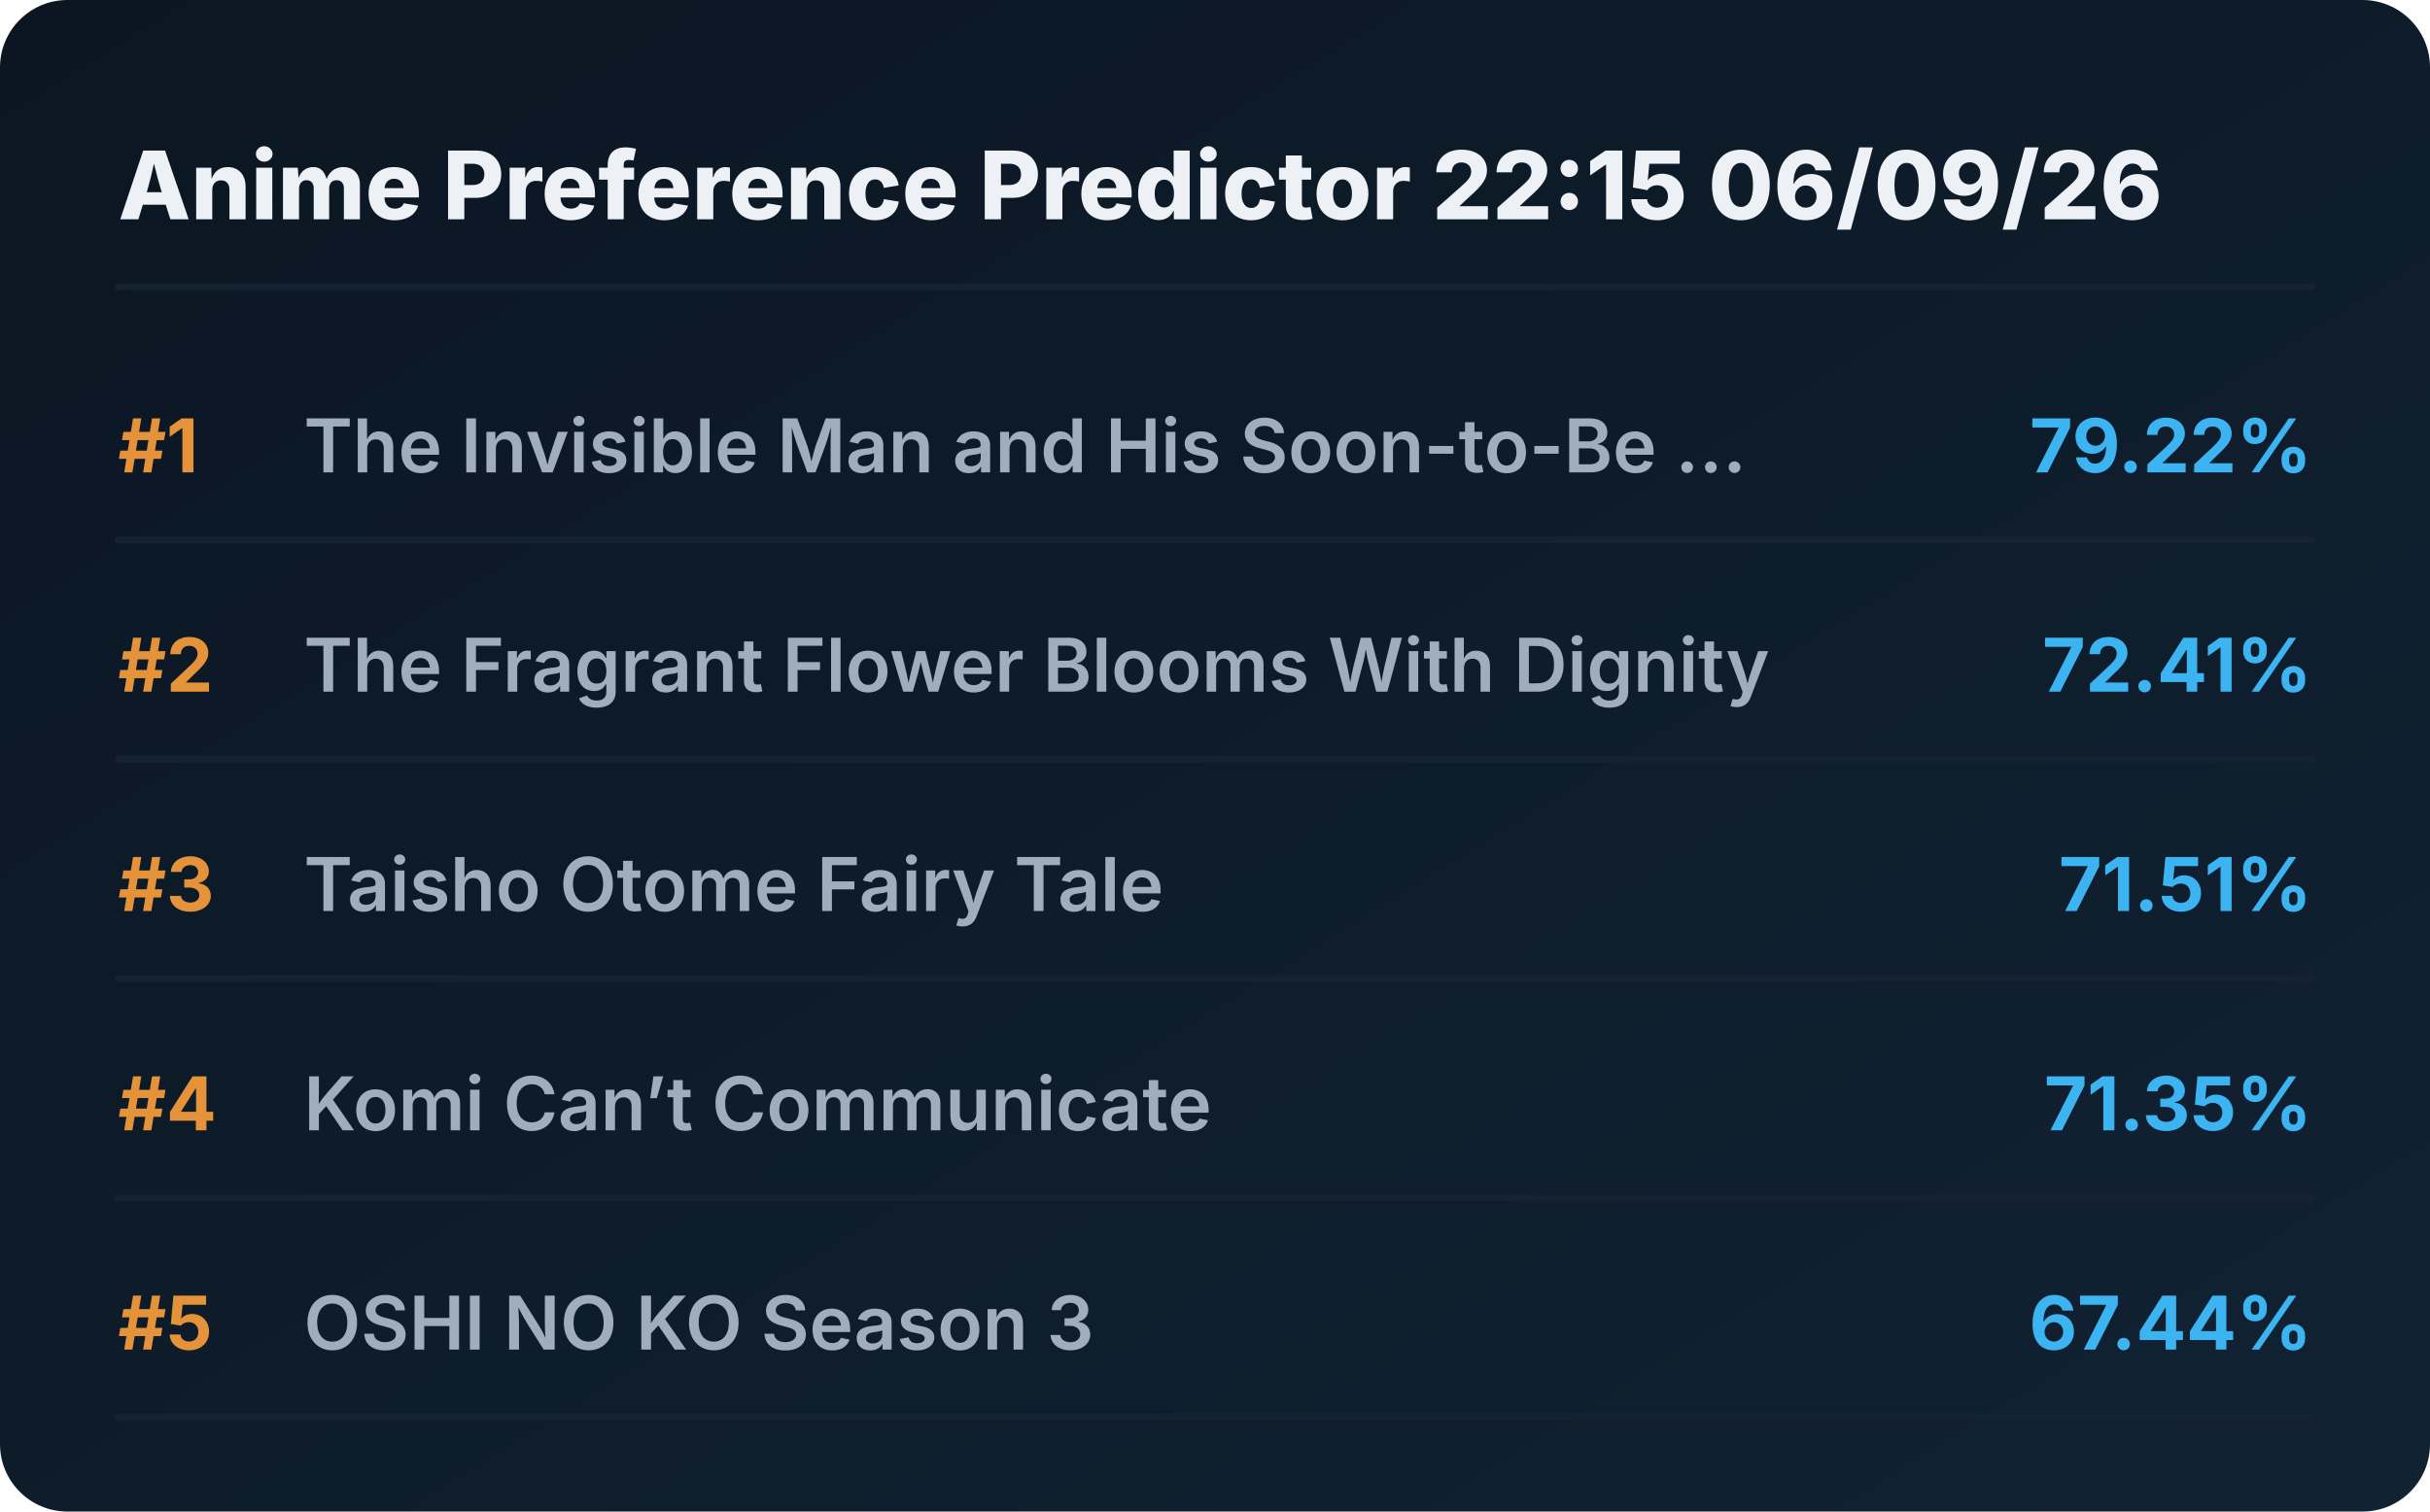
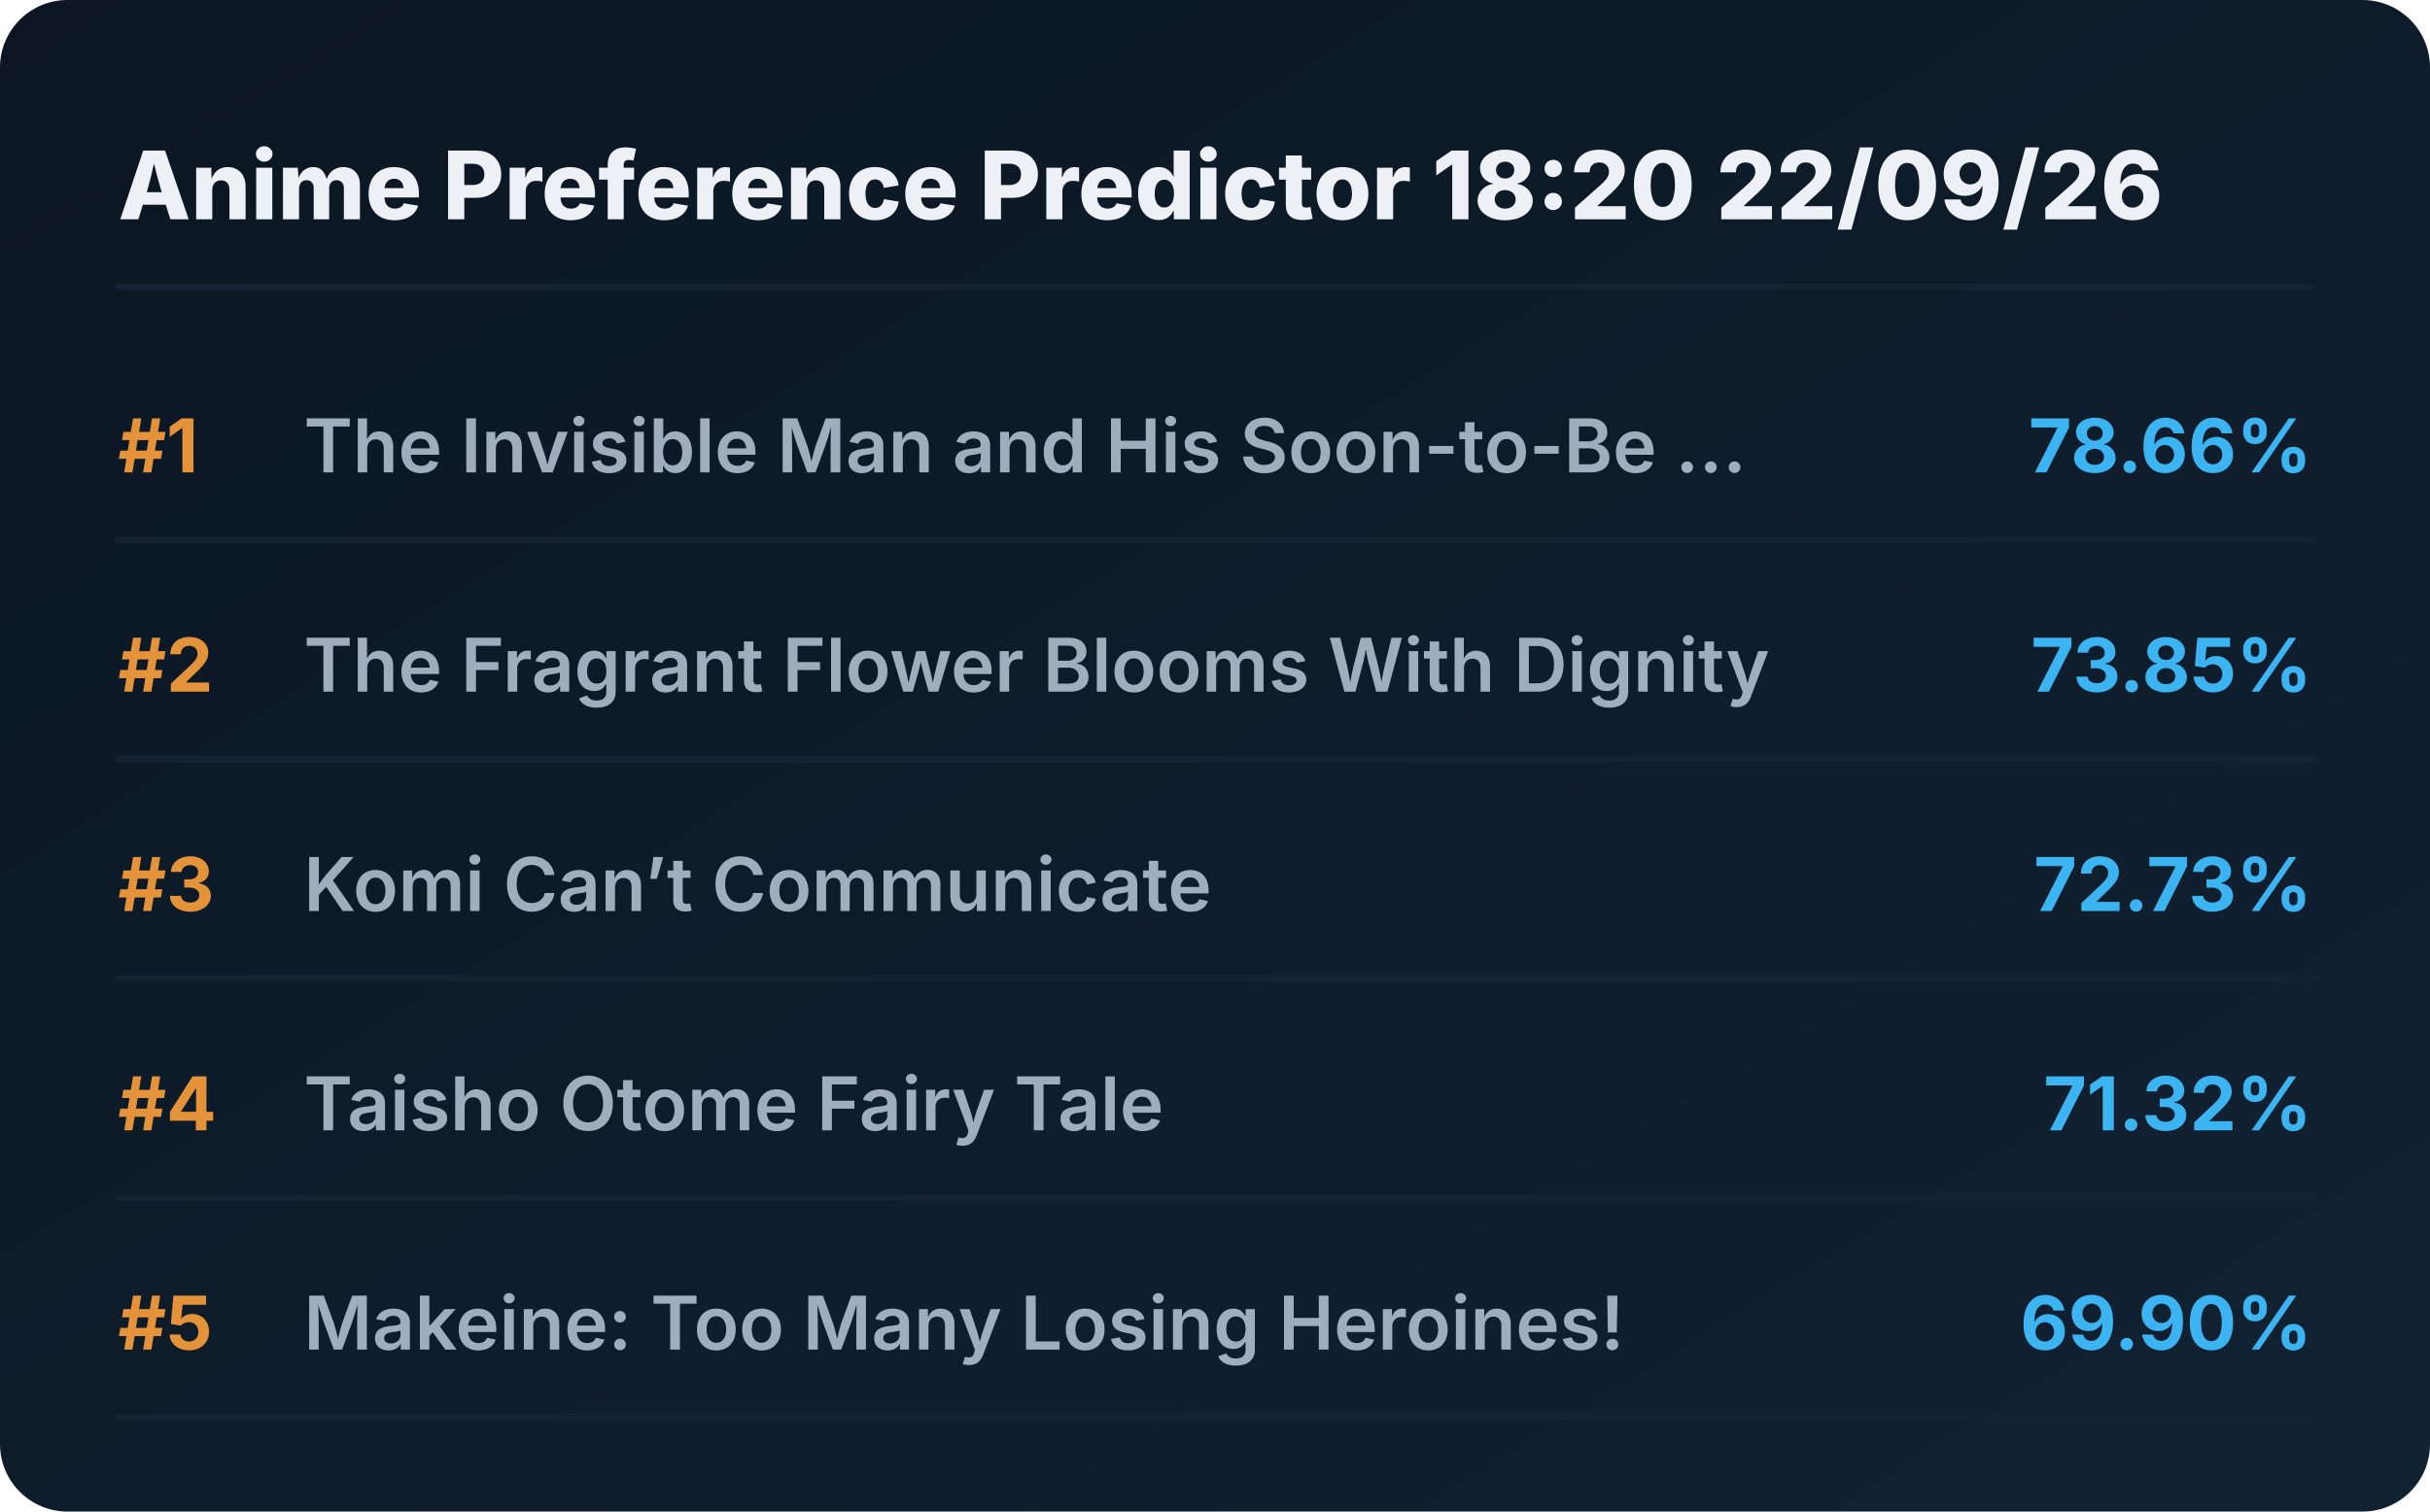
<svg xmlns="http://www.w3.org/2000/svg" viewBox="0 0 720 448" preserveAspectRatio="xMidYMid meet" style="width: 100%; height: auto; max-width: 720px;">
  <defs>
    <linearGradient id="boxGrad" x1="0%" y1="0%" x2="100%" y2="100%">
      <stop offset="0%" stop-color="#0b1622" />
      <stop offset="100%" stop-color="#112233" />
    </linearGradient>
    <clipPath id="titleClip">
      <rect x="90" y="0" width="510" height="100%" />
    </clipPath>
  </defs>
  <style>
    .bg { fill: url(#boxGrad); rx: 20px; }
    .header { font-family: 'Overpass', 'Inter', system-ui, sans-serif; font-weight: 800; font-size: 28px; fill: #edf1f5; }
    .rank { font-family: 'Overpass', 'Inter', system-ui, sans-serif; font-weight: 700; font-size: 22px; fill: #e5933a; }
    .title { font-family: 'Overpass', 'Inter', system-ui, sans-serif; font-weight: 600; font-size: 22px; fill: #9fadbd; }
    .score { font-family: 'Overpass', 'Inter', system-ui, sans-serif; font-weight: 700; font-size: 22px; fill: #3db4f2; }
    .line { stroke: #152232; stroke-width: 2; stroke-linecap: round; }
  </style>
  <rect class="bg" width="720" height="448" />
-   <text x="35" y="65" class="header">Anime Preference Predictor 22:15 06/09/26</text>
+   <text x="35" y="65" class="header">Anime Preference Predictor 18:20 22/09/26</text>
  <line x1="35" y1="85" x2="685" y2="85" class="line" />
  <g transform="translate(0, 0)">
    <text x="35" y="140" class="rank">#1</text>
    <text x="90" y="140" class="title">The Invisible Man and His Soon-to-Be ...</text>
-     <text x="685" y="140" class="score" text-anchor="end">79.22%</text>
+     <text x="685" y="140" class="score" text-anchor="end">78.66%</text>
    <line x1="35" y1="160" x2="685" y2="160" class="line" />
  </g>
  <g transform="translate(0, 65)">
    <text x="35" y="140" class="rank">#2</text>
    <text x="90" y="140" class="title">The Fragrant Flower Blooms With Dignity</text>
-     <text x="685" y="140" class="score" text-anchor="end">72.41%</text>
+     <text x="685" y="140" class="score" text-anchor="end">73.85%</text>
    <line x1="35" y1="160" x2="685" y2="160" class="line" />
  </g>
  <g transform="translate(0, 130)">
    <text x="35" y="140" class="rank">#3</text>
-     <text x="90" y="140" class="title">Taisho Otome Fairy Tale</text>
-     <text x="685" y="140" class="score" text-anchor="end">71.51%</text>
+     <text x="90" y="140" class="title">Komi Can’t Communicate</text>
+     <text x="685" y="140" class="score" text-anchor="end">72.73%</text>
    <line x1="35" y1="160" x2="685" y2="160" class="line" />
  </g>
  <g transform="translate(0, 195)">
    <text x="35" y="140" class="rank">#4</text>
-     <text x="90" y="140" class="title">Komi Can’t Communicate</text>
-     <text x="685" y="140" class="score" text-anchor="end">71.35%</text>
+     <text x="90" y="140" class="title">Taisho Otome Fairy Tale</text>
+     <text x="685" y="140" class="score" text-anchor="end">71.32%</text>
    <line x1="35" y1="160" x2="685" y2="160" class="line" />
  </g>
  <g transform="translate(0, 260)">
    <text x="35" y="140" class="rank">#5</text>
-     <text x="90" y="140" class="title">OSHI NO KO Season 3</text>
-     <text x="685" y="140" class="score" text-anchor="end">67.44%</text>
+     <text x="90" y="140" class="title">Makeine: Too Many Losing Heroines!</text>
+     <text x="685" y="140" class="score" text-anchor="end">69.90%</text>
    <line x1="35" y1="160" x2="685" y2="160" class="line" />
  </g>
</svg>
